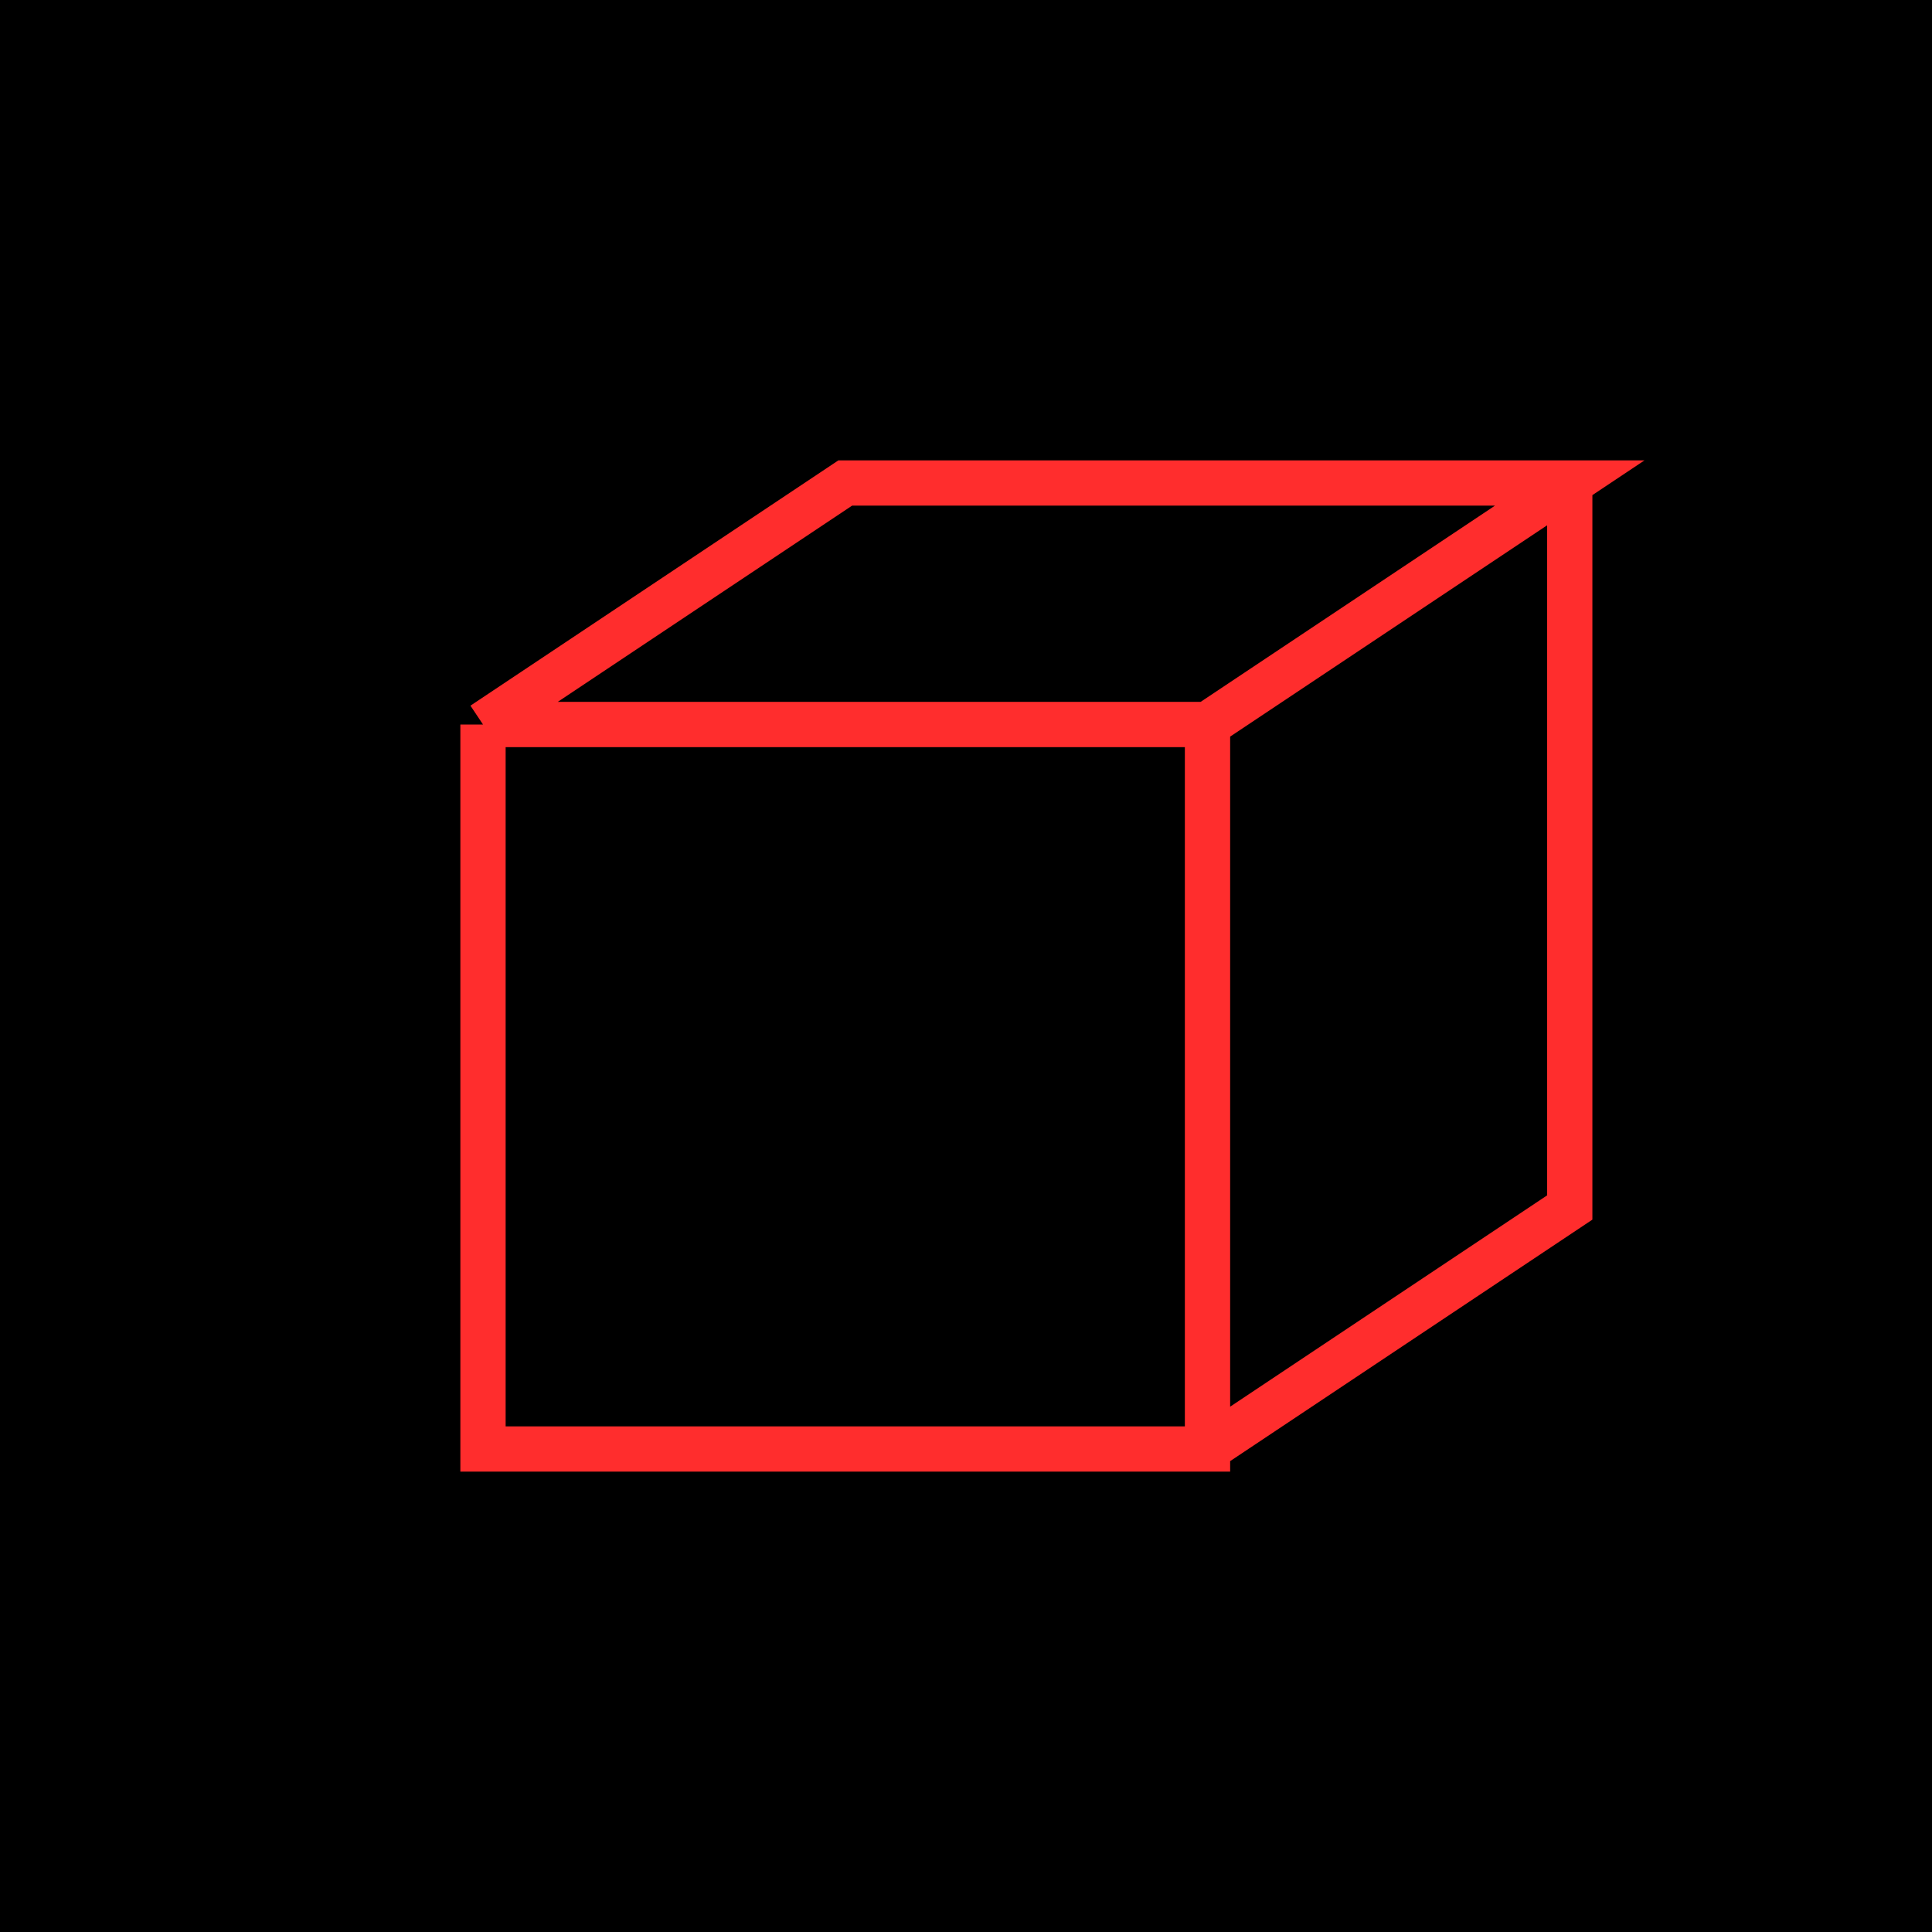
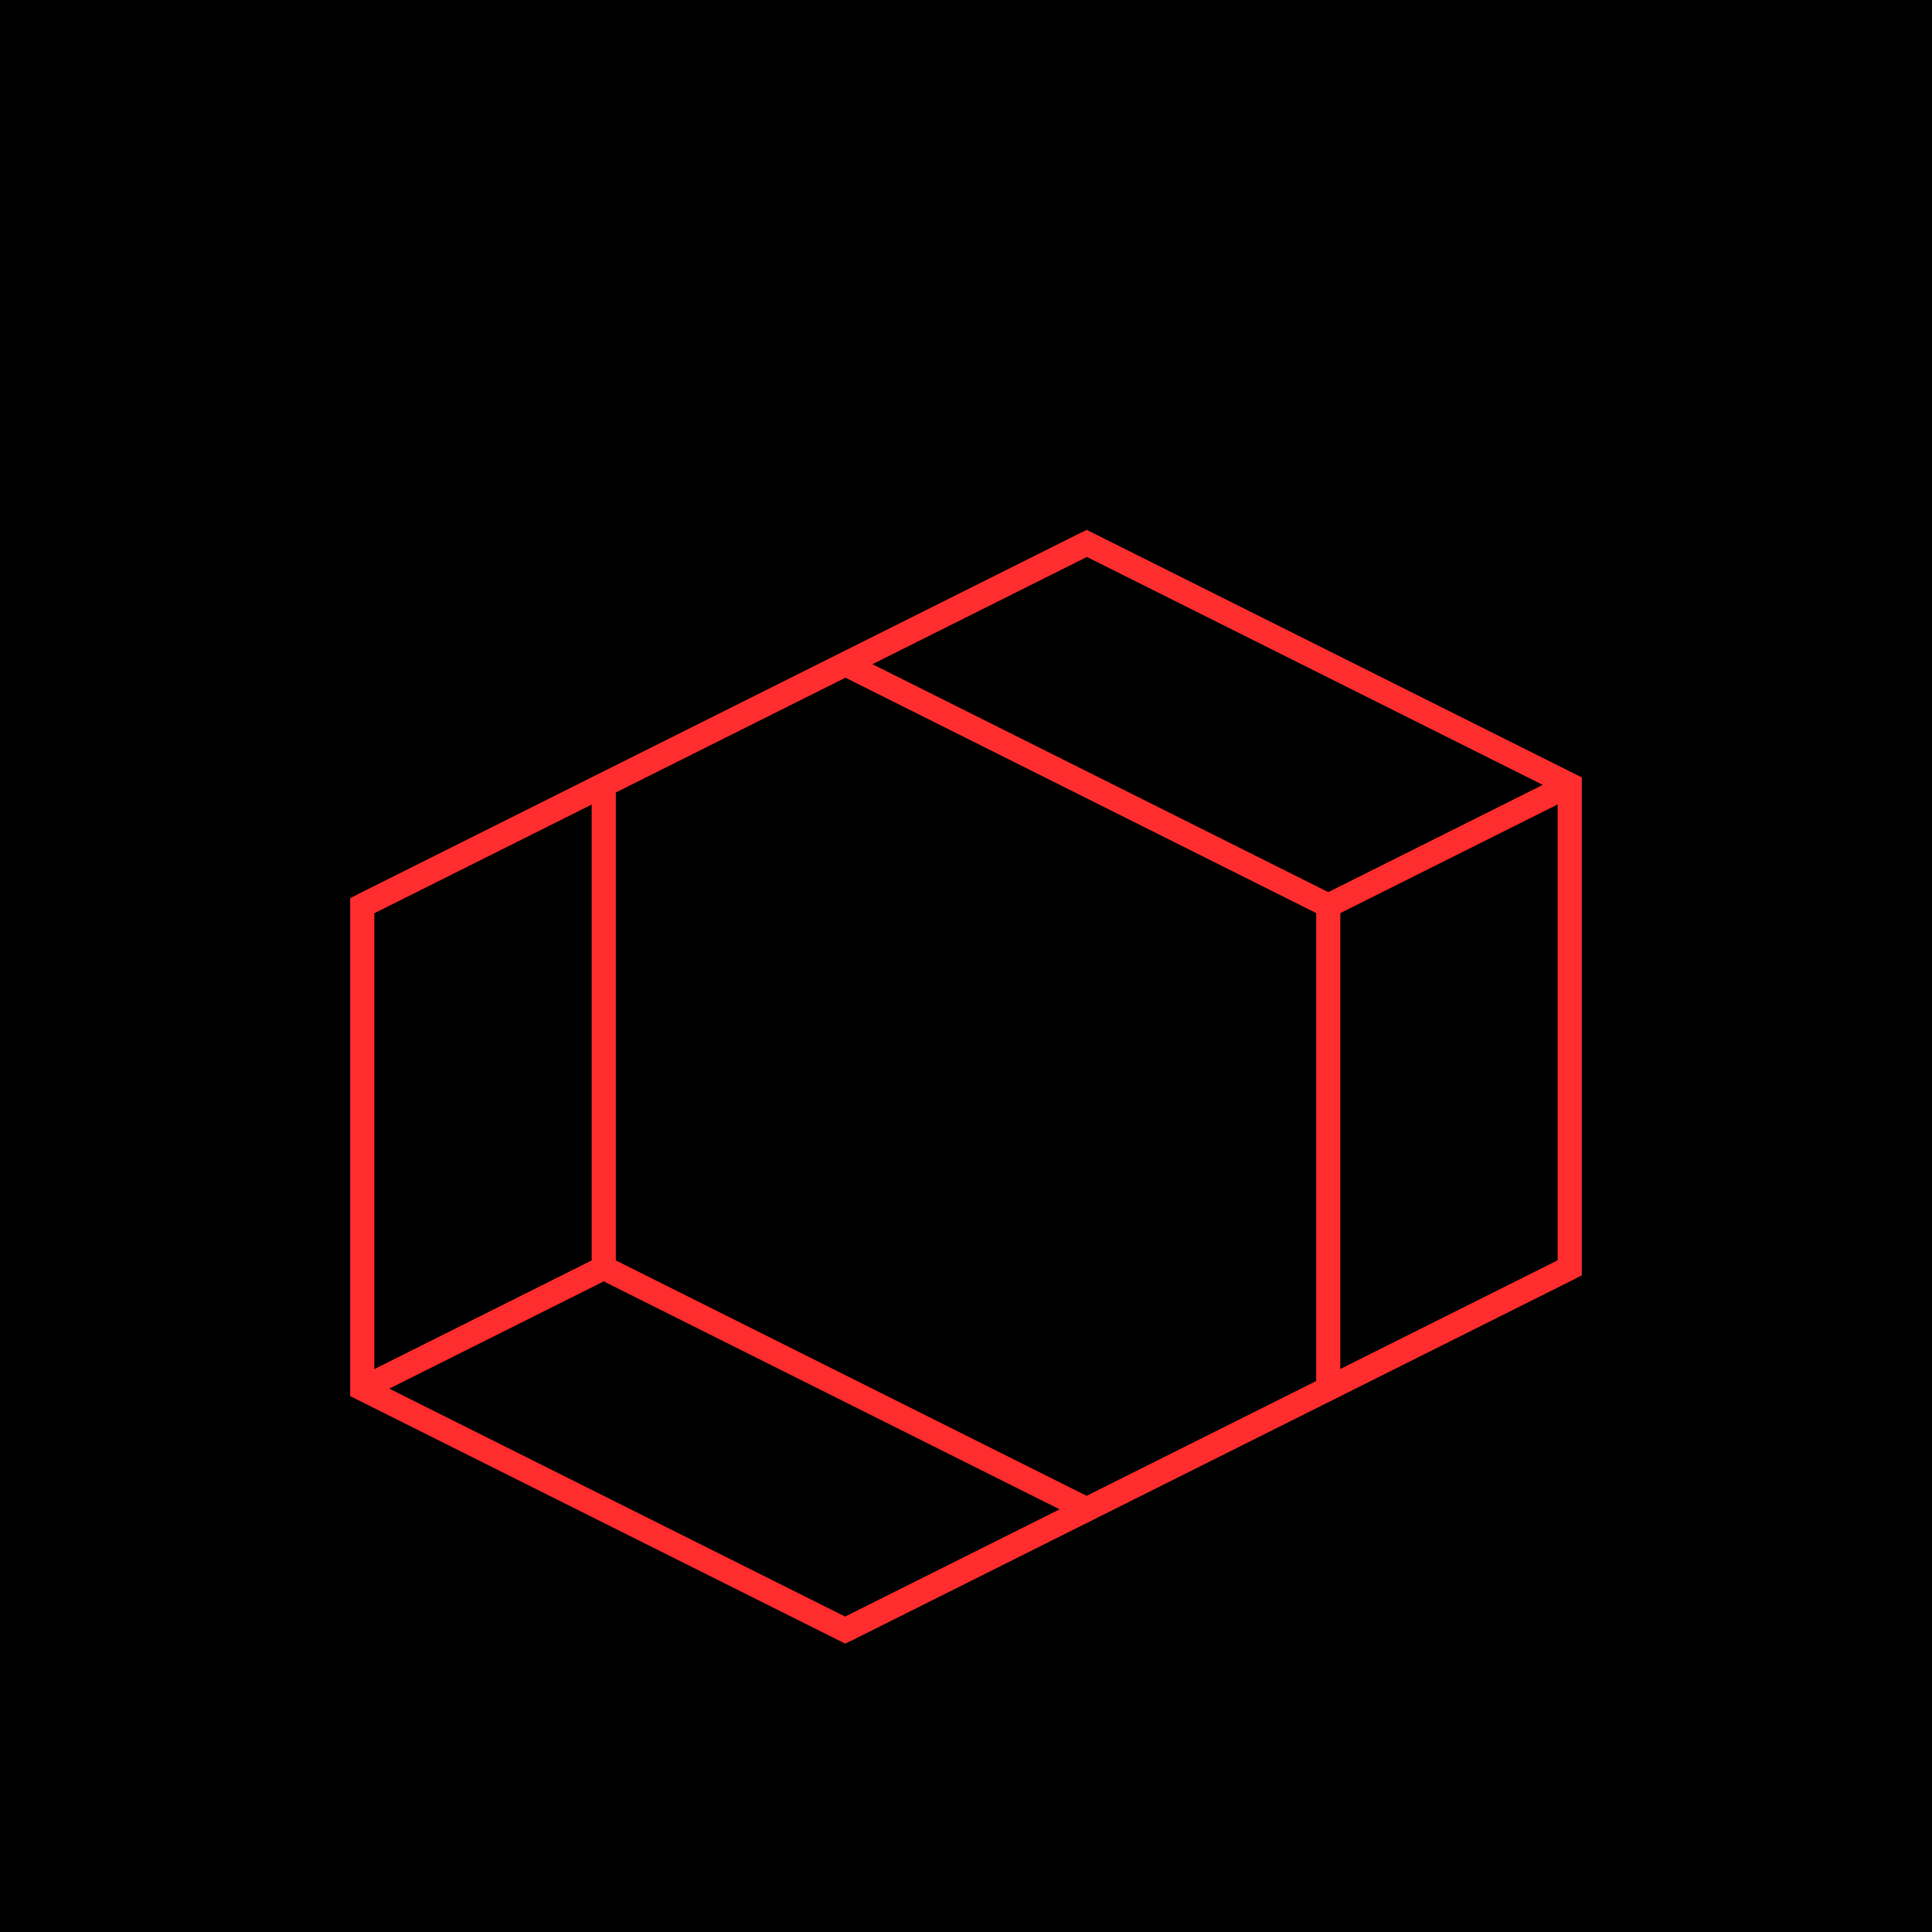
- <svg xmlns="http://www.w3.org/2000/svg" width="64" height="64" viewBox="0 0 64 64" fill="none">
-   <rect width="64" height="64" fill="#000000" />
-   <path d="M16 24 L16 48 L40 48 L40 24 L16 24 M16 24 L28 16 L52 16 L40 24 M40 48 L52 40 L52 16 M52 16 L40 24 M40 24 L40 48" stroke="#FF2D2D" stroke-width="1.5" fill="none" />
+ <svg xmlns="http://www.w3.org/2000/svg" width="64" height="64" viewBox="0 0 160 160" fill="none">
+   <rect width="160" height="160" fill="#000000" />
+   <path d="M50 65 L90 45 L130 65 L130 105 L90 125 L50 105 Z" stroke="#FF2D2D" stroke-width="2" fill="none" />
+   <path d="M30 75 L70 55 L110 75 L110 115 L70 135 L30 115 Z" stroke="#FF2D2D" stroke-width="2" fill="none" />
+   <line x1="50" y1="65" x2="30" y2="75" stroke="#FF2D2D" stroke-width="2" />
+   <line x1="90" y1="45" x2="70" y2="55" stroke="#FF2D2D" stroke-width="2" />
+   <line x1="130" y1="65" x2="110" y2="75" stroke="#FF2D2D" stroke-width="2" />
+   <line x1="130" y1="105" x2="110" y2="115" stroke="#FF2D2D" stroke-width="2" />
+   <line x1="90" y1="125" x2="70" y2="135" stroke="#FF2D2D" stroke-width="2" />
+   <line x1="50" y1="105" x2="30" y2="115" stroke="#FF2D2D" stroke-width="2" />
</svg>
